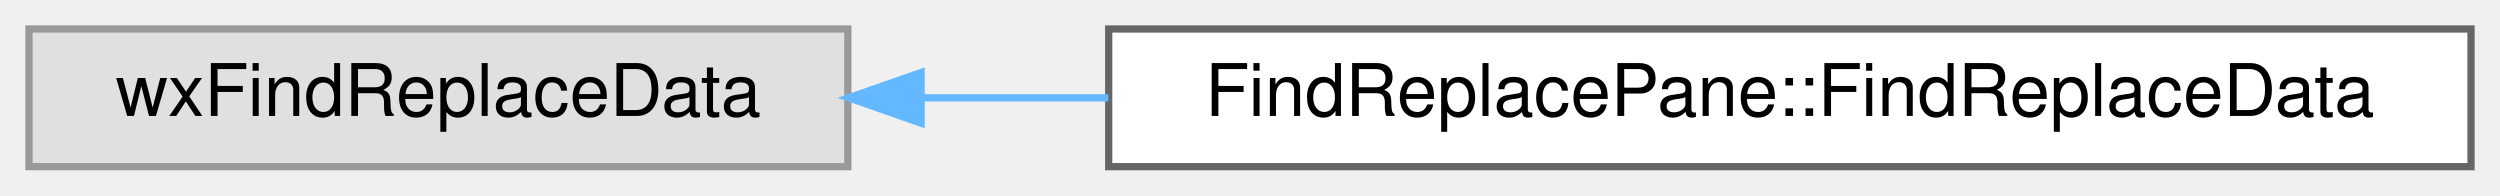
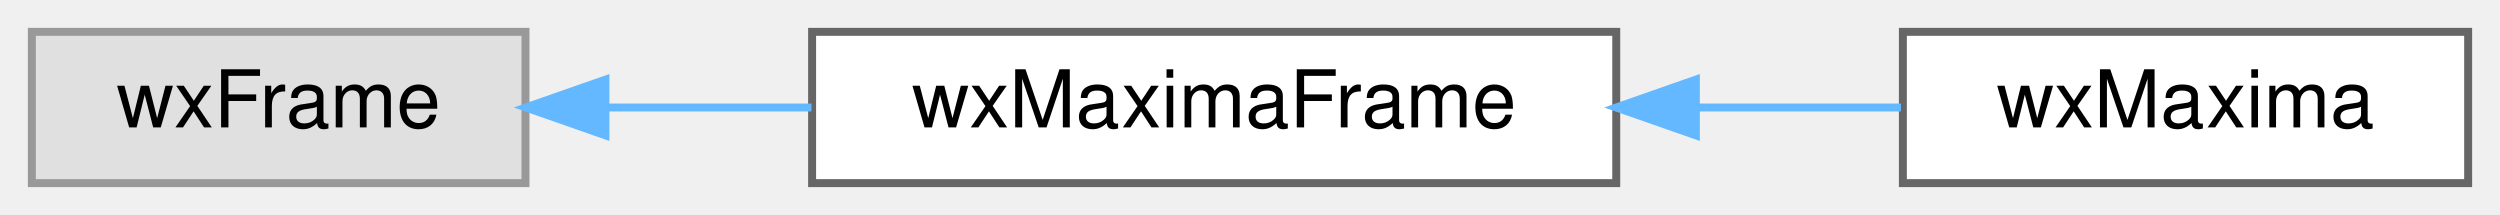
- <svg xmlns="http://www.w3.org/2000/svg" xmlns:xlink="http://www.w3.org/1999/xlink" width="345pt" height="27pt" viewBox="0.00 0.00 345.00 27.00">
+ <svg xmlns="http://www.w3.org/2000/svg" xmlns:xlink="http://www.w3.org/1999/xlink" width="314pt" height="27pt" viewBox="0.00 0.00 314.00 27.00">
  <g id="graph0" class="graph" transform="scale(1 1) rotate(0) translate(4 23)">
    <g id="node1" class="node">
      <g id="a_node1">
        <a xlink:title=" ">
-           <polygon fill="#e0e0e0" stroke="#999999" points="113,-19 0,-19 0,0 113,0 113,-19" />
-           <text text-anchor="middle" x="56.5" y="-7" font-family="Helvetica,sans-Serif" font-size="10.00">wxFindReplaceData</text>
+           <polygon fill="#e0e0e0" stroke="#999999" points="62,-19 0,-19 0,0 62,0 62,-19" />
+           <text text-anchor="middle" x="31" y="-7" font-family="Helvetica,sans-Serif" font-size="10.00">wxFrame</text>
        </a>
      </g>
    </g>
    <g id="node2" class="node">
      <g id="a_node2">
-         <a xlink:href="classFindReplacePane_1_1FindReplaceData.html" target="_top" xlink:title=" ">
-           <polygon fill="white" stroke="#666666" points="337,-19 149,-19 149,0 337,0 337,-19" />
-           <text text-anchor="middle" x="243" y="-7" font-family="Helvetica,sans-Serif" font-size="10.00">FindReplacePane::FindReplaceData</text>
+         <a xlink:href="classwxMaximaFrame.html" target="_top" xlink:title="The frame containing the menu and the sidebars.">
+           <polygon fill="white" stroke="#666666" points="199,-19 98,-19 98,0 199,0 199,-19" />
+           <text text-anchor="middle" x="148.5" y="-7" font-family="Helvetica,sans-Serif" font-size="10.00">wxMaximaFrame</text>
        </a>
      </g>
    </g>
    <g id="edge1" class="edge">
-       <path fill="none" stroke="#63b8ff" d="M123.15,-9.5C131.54,-9.5 140.24,-9.5 148.95,-9.5" />
-       <polygon fill="#63b8ff" stroke="#63b8ff" points="123.11,-6 113.11,-9.5 123.11,-13 123.11,-6" />
+       <path fill="none" stroke="#63b8ff" d="M72.21,-9.5C80.51,-9.5 89.34,-9.5 97.92,-9.5" />
+       <polygon fill="#63b8ff" stroke="#63b8ff" points="72.04,-6 62.04,-9.5 72.04,-13 72.04,-6" />
+     </g>
+     <g id="node3" class="node">
+       <g id="a_node3">
+         <a xlink:href="classwxMaxima.html" target="_top" xlink:title=" ">
+           <polygon fill="white" stroke="#666666" points="306,-19 235,-19 235,0 306,0 306,-19" />
+           <text text-anchor="middle" x="270.5" y="-7" font-family="Helvetica,sans-Serif" font-size="10.00">wxMaxima</text>
+         </a>
+       </g>
+     </g>
+     <g id="edge2" class="edge">
+       <path fill="none" stroke="#63b8ff" d="M209.23,-9.5C217.98,-9.5 226.74,-9.5 234.76,-9.5" />
+       <polygon fill="#63b8ff" stroke="#63b8ff" points="209,-6 199,-9.5 209,-13 209,-6" />
    </g>
  </g>
</svg>
